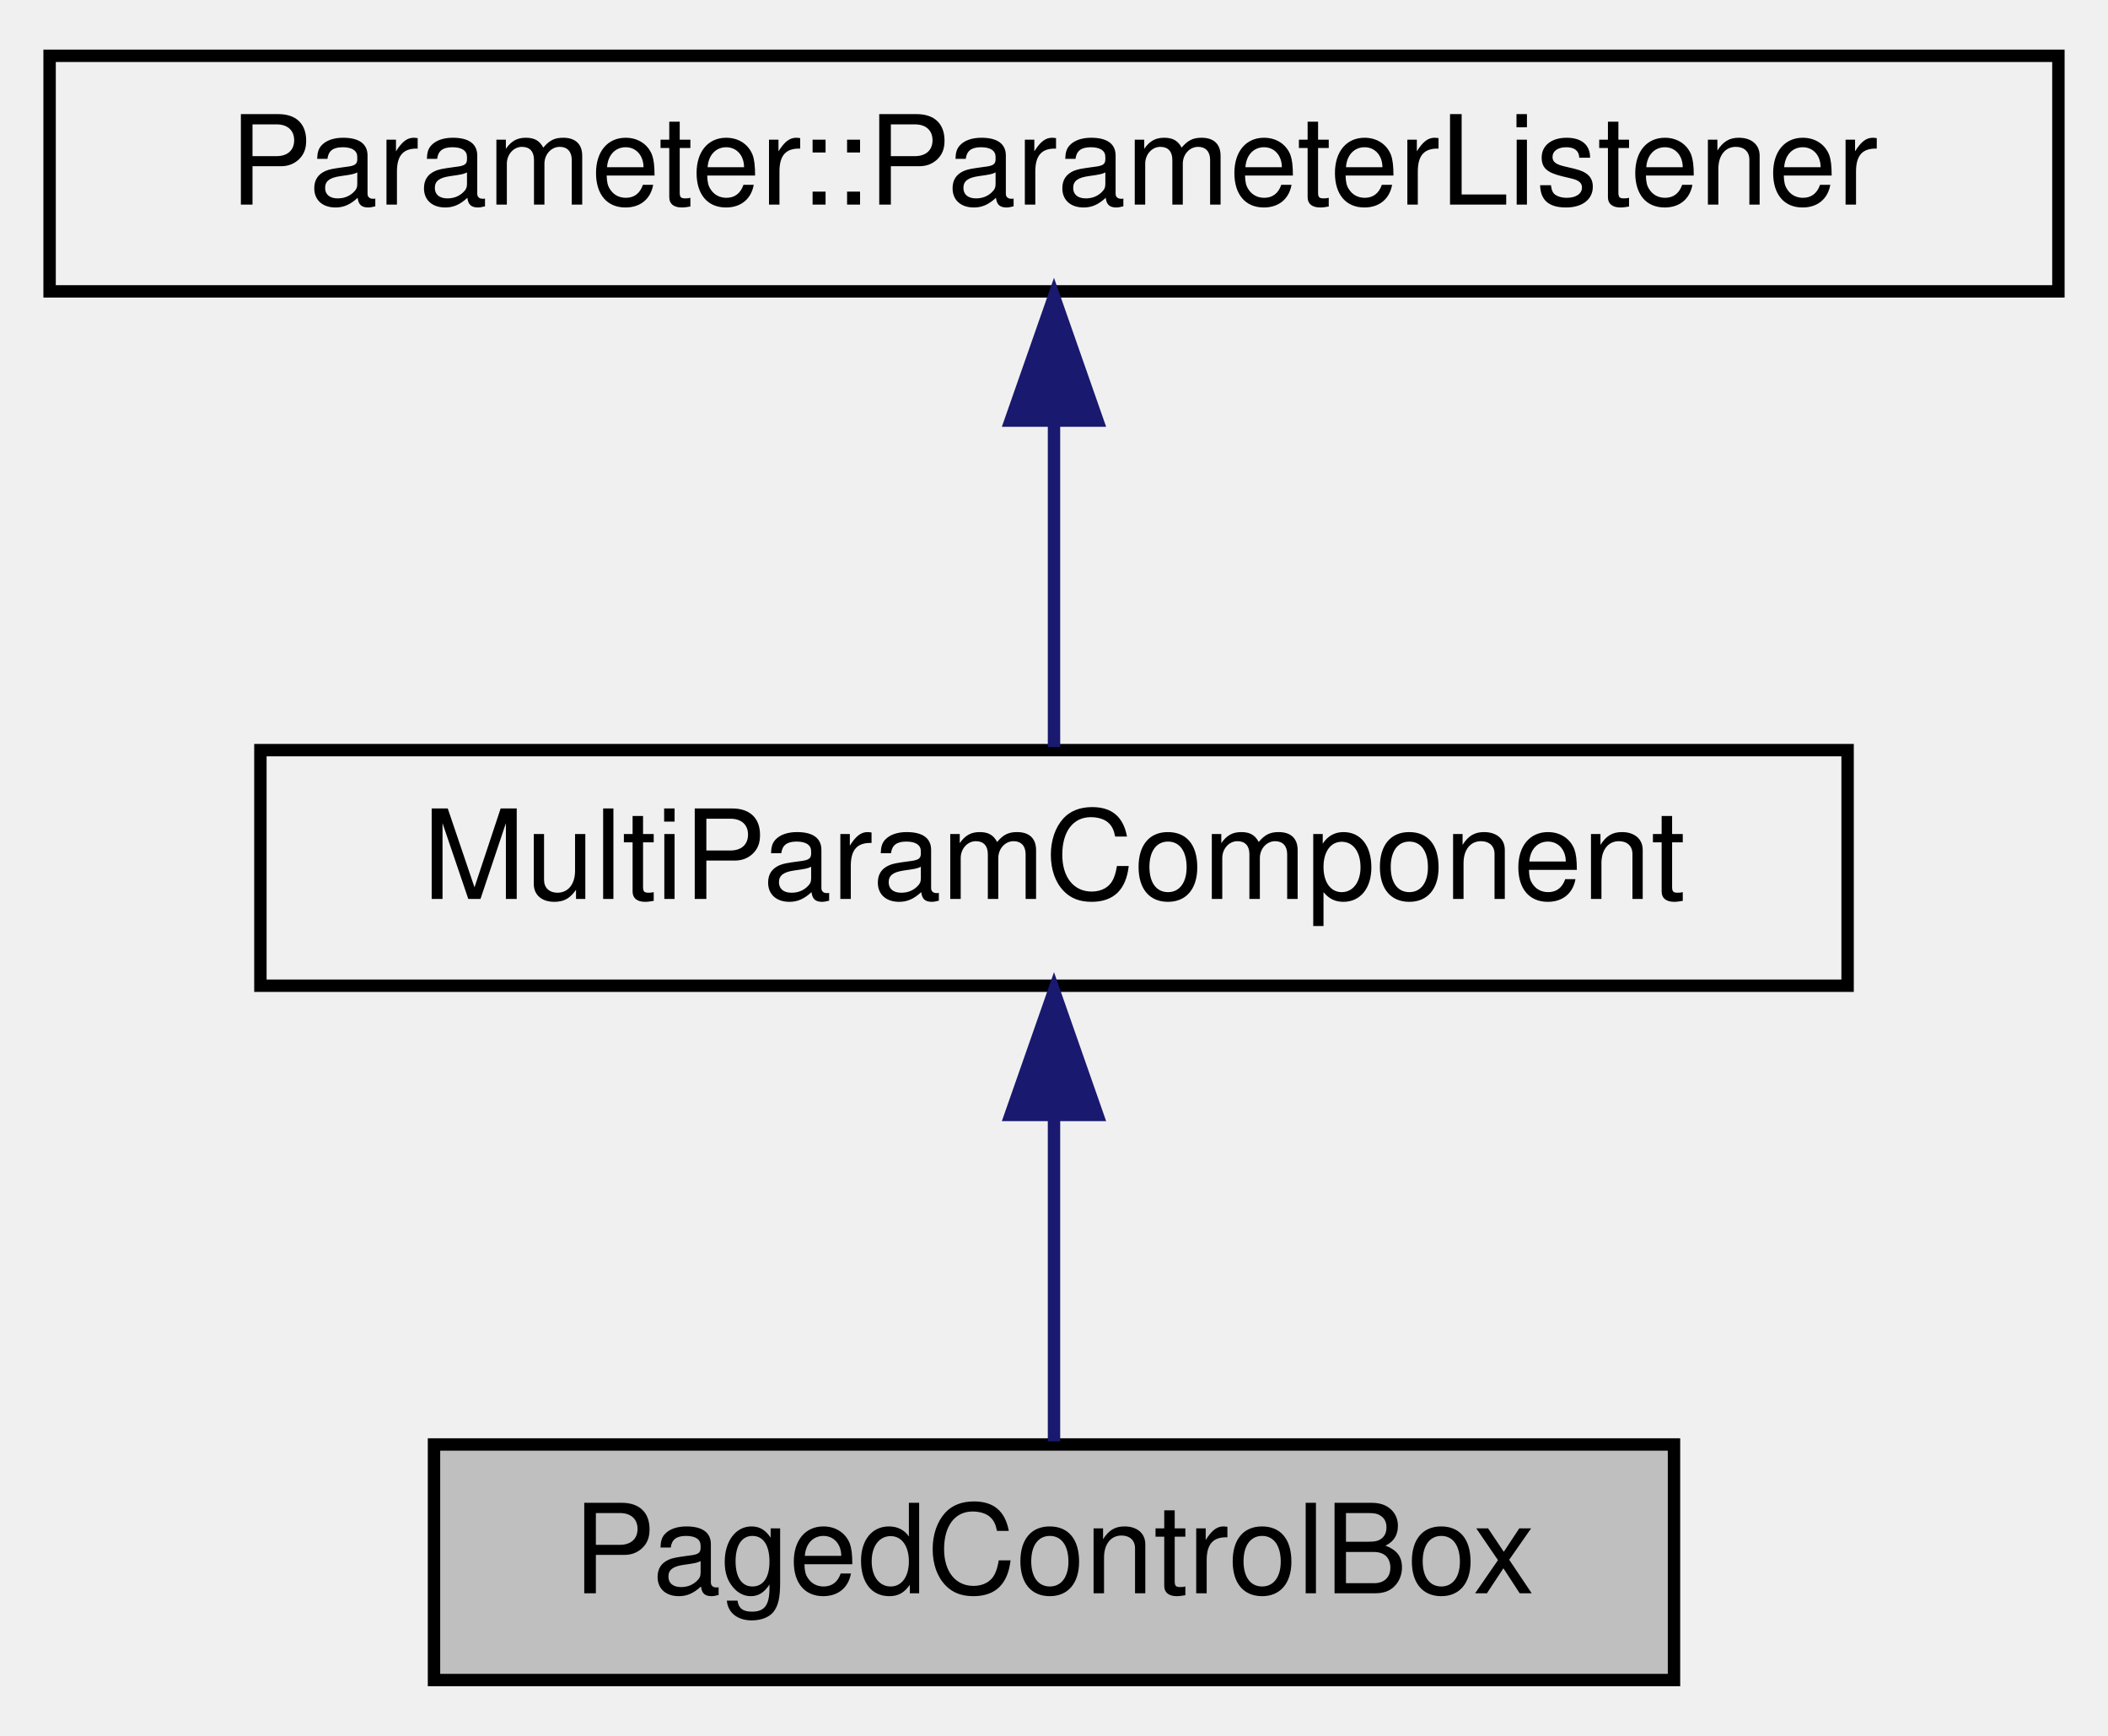
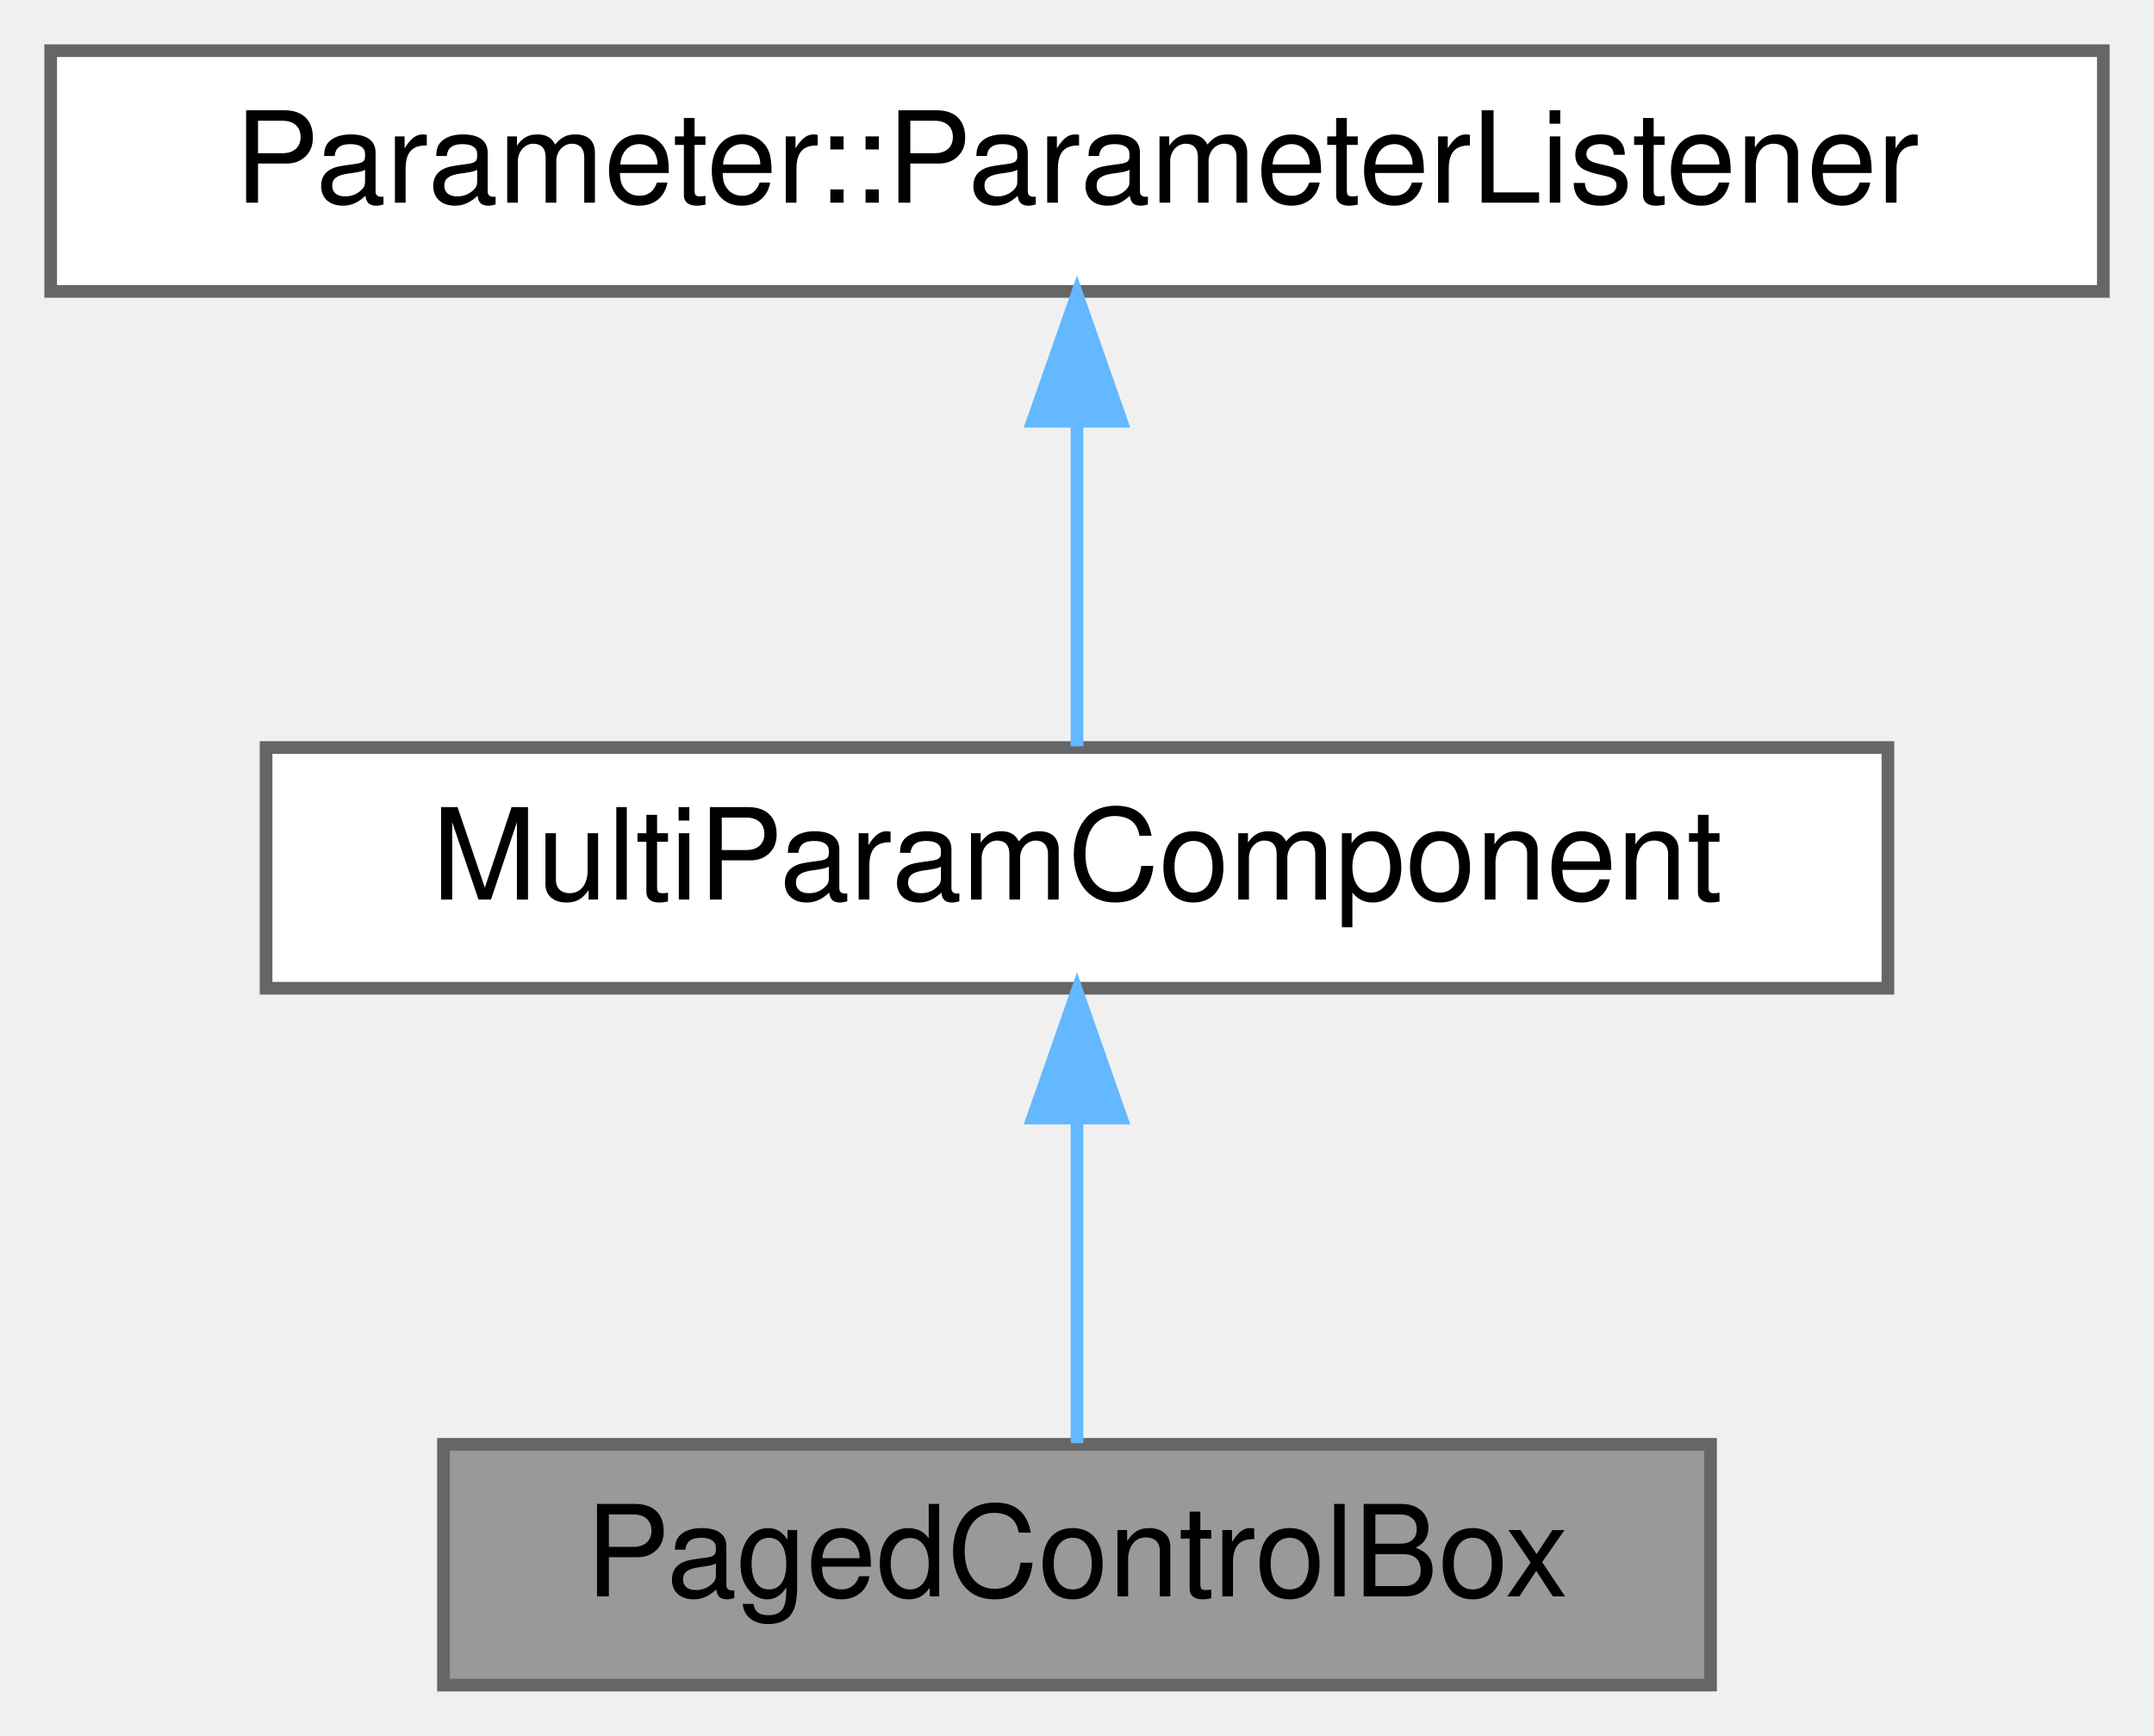
- <svg xmlns="http://www.w3.org/2000/svg" xmlns:xlink="http://www.w3.org/1999/xlink" width="170pt" height="140pt" viewBox="0.00 0.00 170.00 140.00">
-   <g id="graph0" class="graph" transform="scale(1 1) rotate(0) translate(4 136)">
-     <g id="node1" class="node">
-       <g id="a_node1">
-         <a xlink:title="A control for holding pags of controls on a grid Pages slide over top of each other to make room.">
-           <polygon fill="#bfbfbf" stroke="black" points="31,-0.5 31,-19.5 131,-19.5 131,-0.5 31,-0.5" />
-           <text text-anchor="middle" x="81" y="-7.5" font-family="Helvetica,sans-Serif" font-size="10.00">PagedControlBox</text>
+ <svg xmlns="http://www.w3.org/2000/svg" xmlns:xlink="http://www.w3.org/1999/xlink" width="170pt" height="137pt" viewBox="0.00 0.00 170.00 137.00">
+   <g id="graph0" class="graph" transform="scale(1 1) rotate(0) translate(4 133)">
+     <g id="Node000001" class="node">
+       <g id="a_Node000001">
+         <a xlink:title="Advanced container with sliding page transitions for organizing controls.">
+           <polygon fill="#999999" stroke="#666666" points="131,-19 31,-19 31,0 131,0 131,-19" />
+           <text text-anchor="middle" x="81" y="-7" font-family="Helvetica,sans-Serif" font-size="10.00">PagedControlBox</text>
        </a>
      </g>
    </g>
-     <g id="node2" class="node">
-       <g id="a_node2">
+     <g id="Node000002" class="node">
+       <g id="a_Node000002">
        <a xlink:href="classMultiParamComponent.html" target="_top" xlink:title="A base component for controlling multiple parameters at once.">
-           <polygon fill="none" stroke="black" points="17,-56.5 17,-75.5 145,-75.5 145,-56.5 17,-56.5" />
-           <text text-anchor="middle" x="81" y="-63.5" font-family="Helvetica,sans-Serif" font-size="10.00">MultiParamComponent</text>
+           <polygon fill="white" stroke="#666666" points="145,-74 17,-74 17,-55 145,-55 145,-74" />
+           <text text-anchor="middle" x="81" y="-62" font-family="Helvetica,sans-Serif" font-size="10.00">MultiParamComponent</text>
        </a>
      </g>
    </g>
-     <g id="edge1" class="edge">
-       <path fill="none" stroke="midnightblue" d="M81,-45.8C81,-36.91 81,-26.78 81,-19.75" />
-       <polygon fill="midnightblue" stroke="midnightblue" points="77.5,-46.08 81,-56.08 84.5,-46.08 77.5,-46.08" />
-     </g>
-     <g id="node3" class="node">
-       <g id="a_node3">
-         <a xlink:href="classParameter_1_1ParameterListener.html" target="_top" xlink:title=" ">
-           <polygon fill="none" stroke="black" points="0,-112.5 0,-131.5 162,-131.5 162,-112.5 0,-112.5" />
-           <text text-anchor="middle" x="81" y="-119.5" font-family="Helvetica,sans-Serif" font-size="10.00">Parameter::ParameterListener</text>
+     <g id="edge1_Node000001_Node000002" class="edge">
+       <g id="a_edge1_Node000001_Node000002">
+         <a xlink:title=" ">
+           <path fill="none" stroke="#63b8ff" d="M81,-44.66C81,-35.93 81,-25.99 81,-19.09" />
+           <polygon fill="#63b8ff" stroke="#63b8ff" points="77.5,-44.75 81,-54.75 84.5,-44.75 77.5,-44.75" />
        </a>
      </g>
    </g>
-     <g id="edge2" class="edge">
-       <path fill="none" stroke="midnightblue" d="M81,-101.8C81,-92.91 81,-82.78 81,-75.75" />
-       <polygon fill="midnightblue" stroke="midnightblue" points="77.5,-102.08 81,-112.08 84.5,-102.08 77.5,-102.08" />
+     <g id="Node000003" class="node">
+       <g id="a_Node000003">
+         <a xlink:href="classParameter_1_1ParameterListener.html" target="_top" xlink:title=" ">
+           <polygon fill="white" stroke="#666666" points="162,-129 0,-129 0,-110 162,-110 162,-129" />
+           <text text-anchor="middle" x="81" y="-117" font-family="Helvetica,sans-Serif" font-size="10.00">Parameter::ParameterListener</text>
+         </a>
+       </g>
+     </g>
+     <g id="edge2_Node000002_Node000003" class="edge">
+       <g id="a_edge2_Node000002_Node000003">
+         <a xlink:title=" ">
+           <path fill="none" stroke="#63b8ff" d="M81,-99.66C81,-90.93 81,-80.99 81,-74.09" />
+           <polygon fill="#63b8ff" stroke="#63b8ff" points="77.5,-99.75 81,-109.75 84.5,-99.75 77.5,-99.75" />
+         </a>
+       </g>
    </g>
  </g>
</svg>
